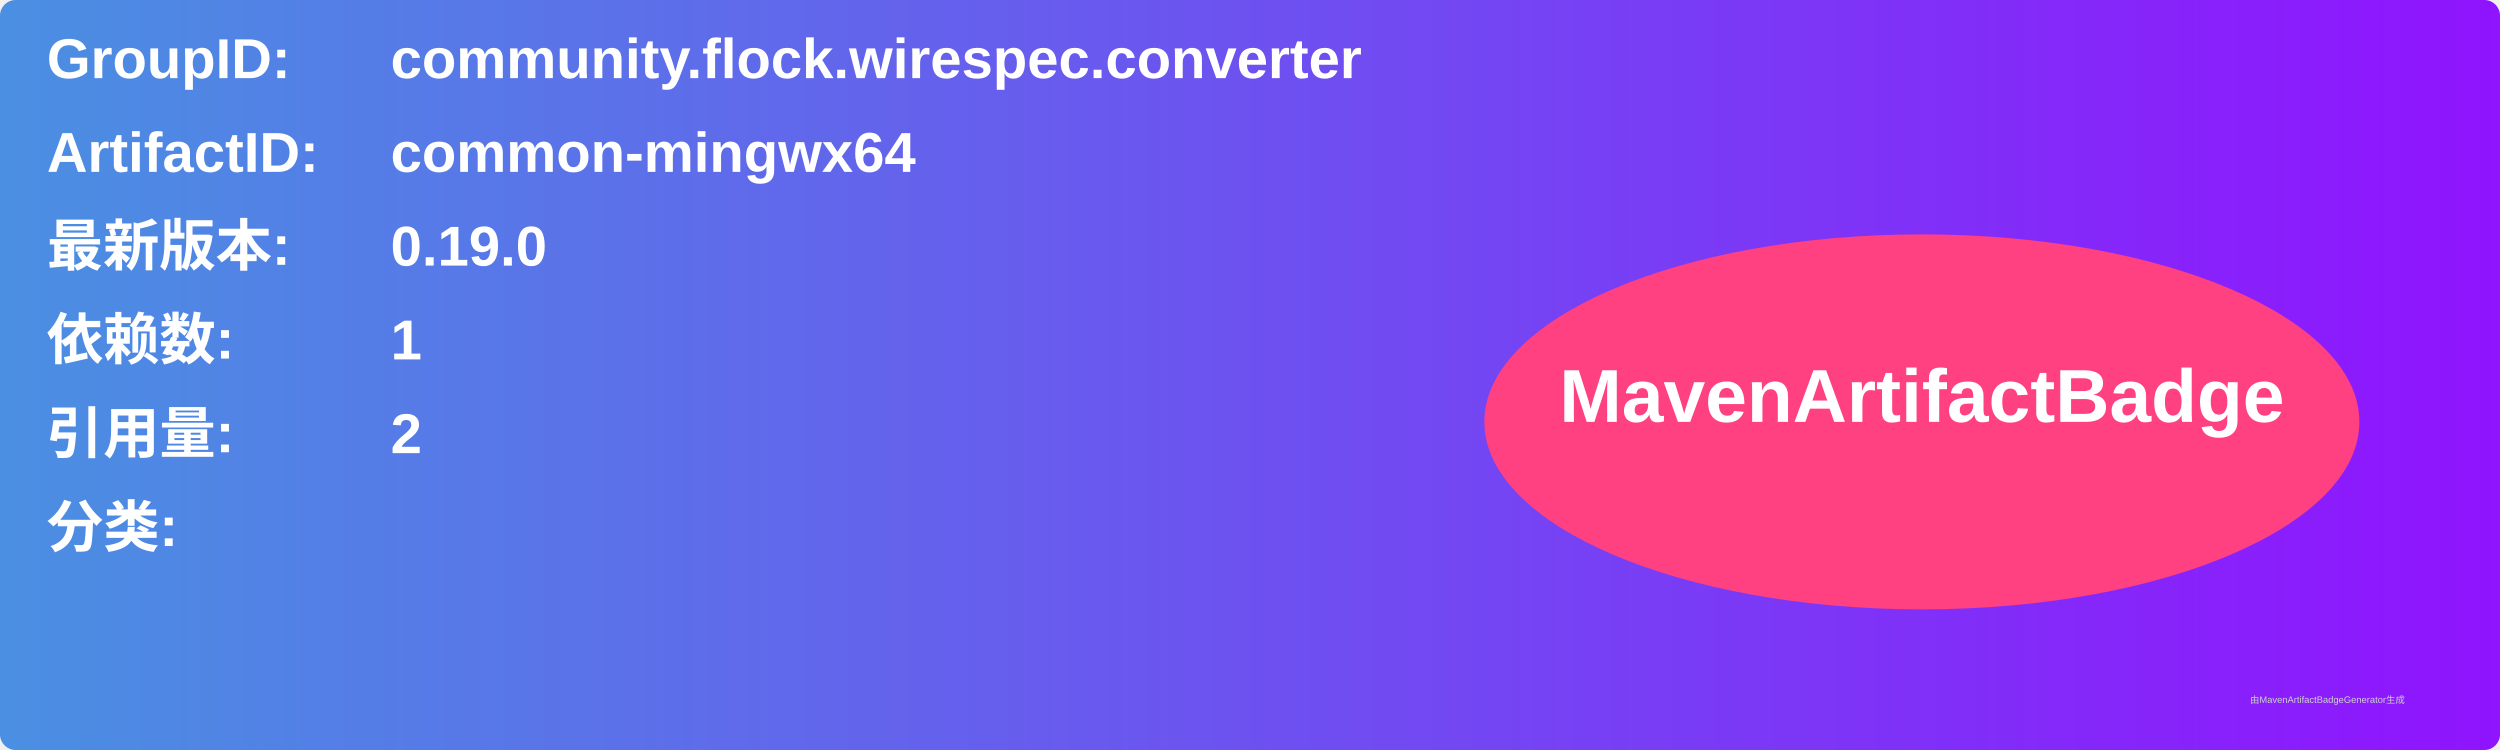
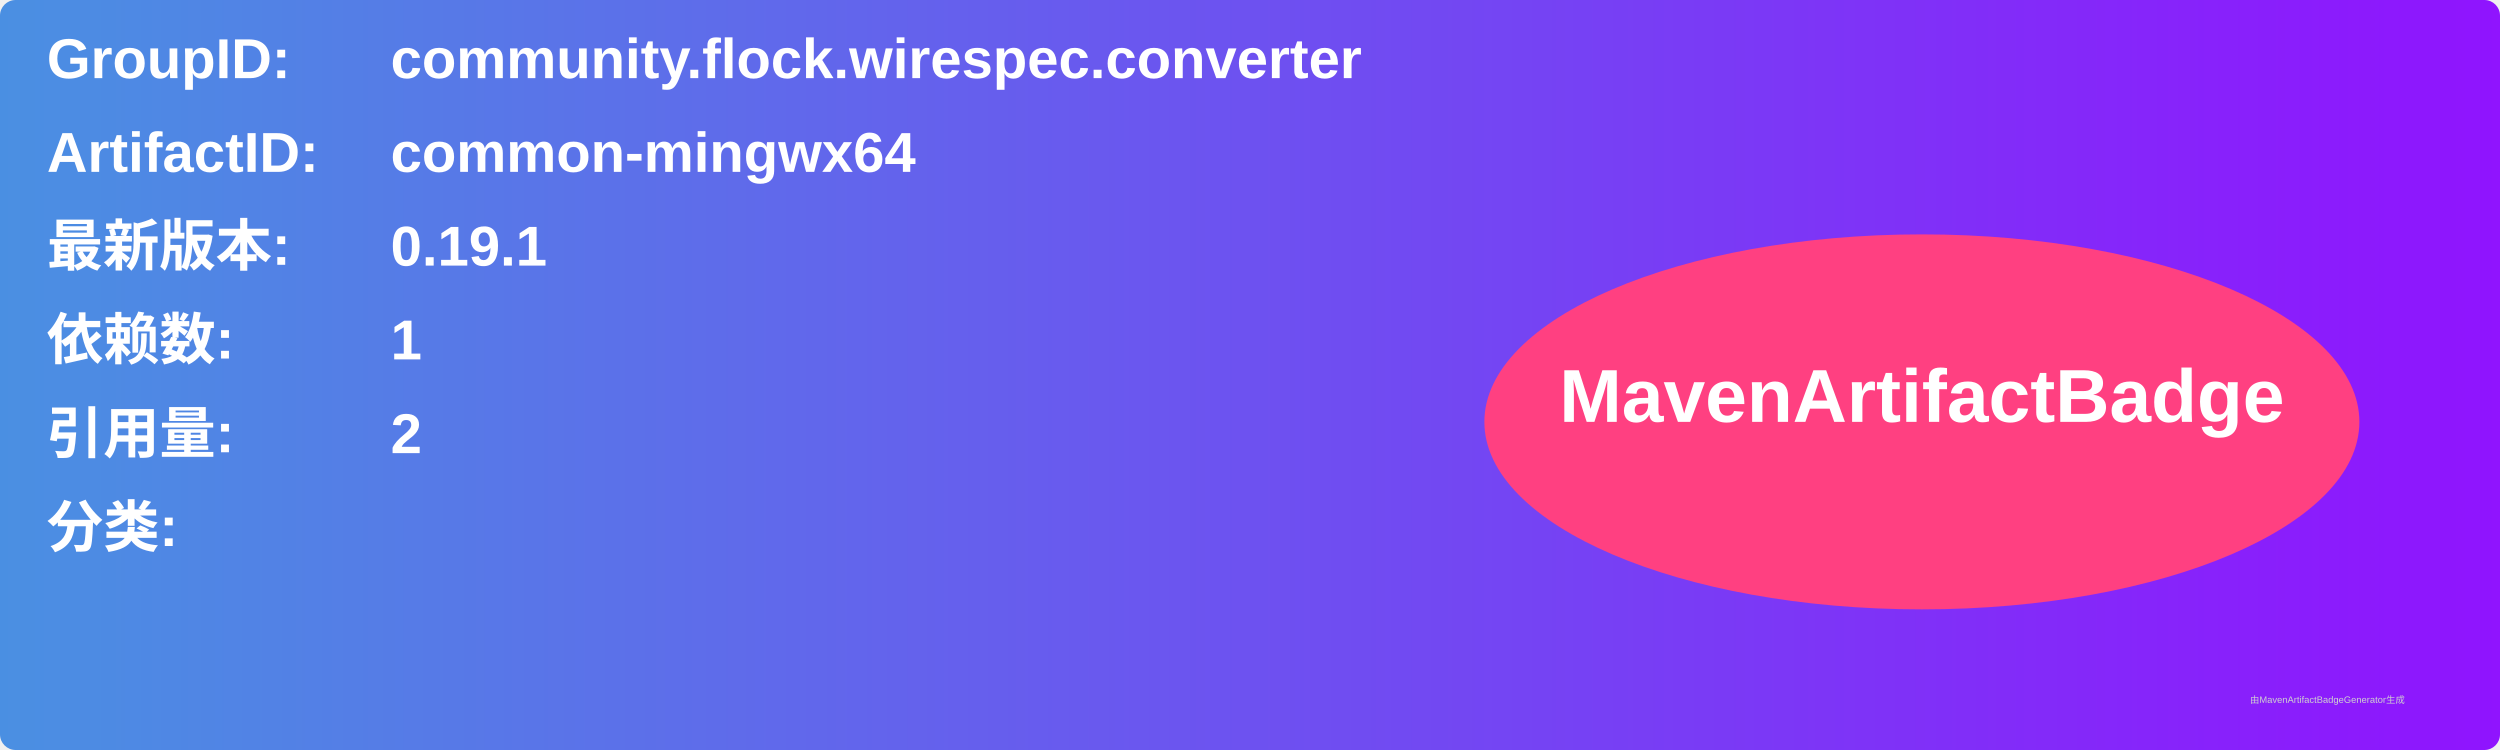
<svg xmlns="http://www.w3.org/2000/svg" width="800" height="240" viewBox="0 0 800 240">
  <linearGradient id="grad" x1="0%" y1="0%" x2="100%" y2="0%">
    <stop offset="0%" stop-color="#4a90e2" />
    <stop offset="100%" stop-color="#9013fe" />
  </linearGradient>
  <rect width="100%" height="100%" rx="5" ry="5" fill="url(#grad)" />
  <g transform="translate(15, 15)">
    <text x="0" y="10" font-family="Arial" font-size="18" fill="white" font-weight="bold" width="260">GroupID:</text>
    <text x="110" y="10" font-family="Arial" font-size="18" fill="white" font-weight="bold" width="460">community.flock.wirespec.converter</text>
    <text x="0" y="40" font-family="Arial" font-size="18" fill="white" font-weight="bold" width="260">ArtifactID:</text>
    <text x="110" y="40" font-family="Arial" font-size="18" fill="white" font-weight="bold" width="460">common-mingwx64</text>
    <text x="0" y="70" font-family="Arial" font-size="18" fill="white" font-weight="bold">最新版本:</text>
    <text x="110" y="70" font-family="Arial" font-size="18" fill="white" font-weight="bold">
-       <tspan font-weight="bold">0.19.0</tspan>
+       <tspan font-weight="bold">0.19.1</tspan>
    </text>
    <text x="0" y="100" font-family="Arial" font-size="18" fill="white" font-weight="bold">依赖数: </text>
    <text x="110" y="100" font-family="Arial" font-size="18" fill="white">
      <tspan font-weight="bold">1</tspan>
    </text>
    <text x="0" y="130" font-family="Arial" font-size="18" fill="white" font-weight="bold">引用量: </text>
    <text x="110" y="130" font-family="Arial" font-size="18" fill="white">
      <tspan font-weight="bold">2</tspan>
    </text>
    <text x="0" y="160" font-family="Arial" font-size="18" fill="white" font-weight="bold">分类:</text>
    <text x="10" y="190" font-family="Arial" font-size="10" fill="white">
      <tspan font-weight="bold" />
    </text>
    <ellipse cx="600" cy="120" rx="140" ry="60" fill="#ff4081" />
    <text x="600" y="120" text-anchor="middle" font-family="Arial" font-size="24" fill="white" font-weight="bold">MavenArtifactBadge</text>
  </g>
  <text x="720" y="225" font-family="Arial" font-size="3" fill="#d0d0d0">由MavenArtifactBadgeGenerator生成</text>
</svg>
